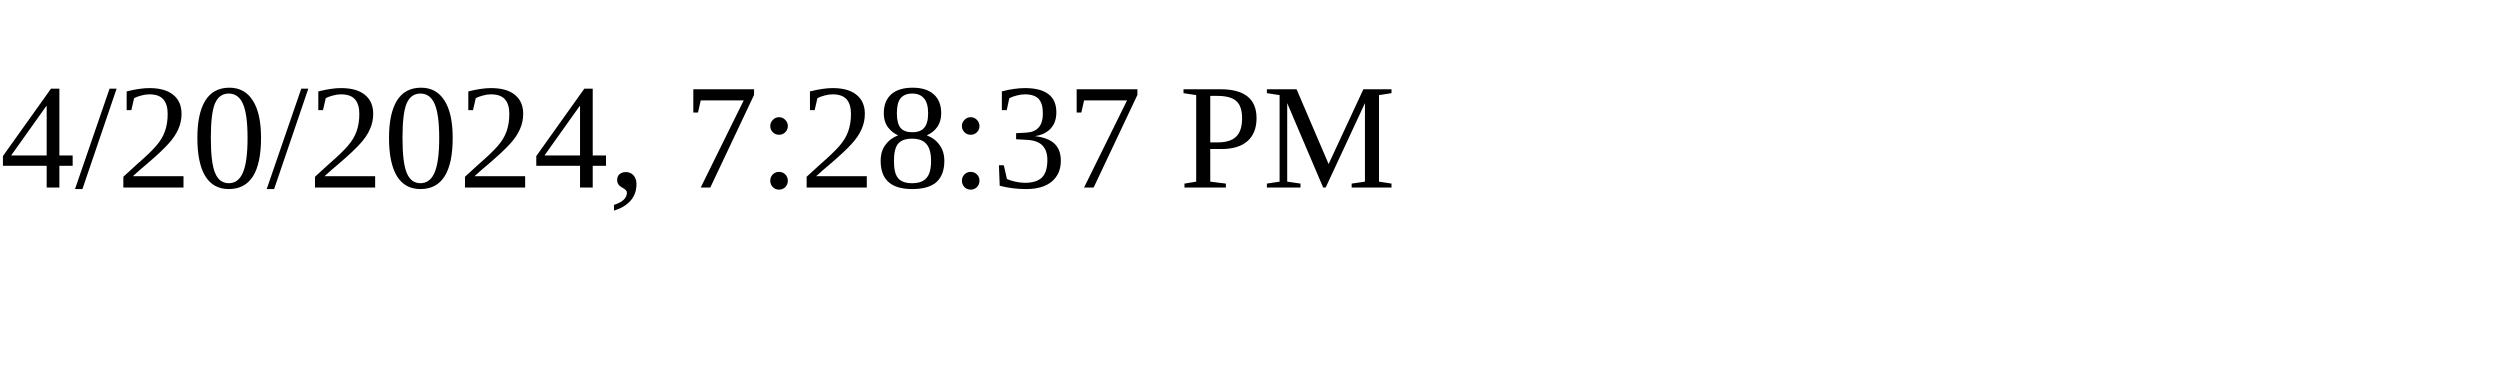
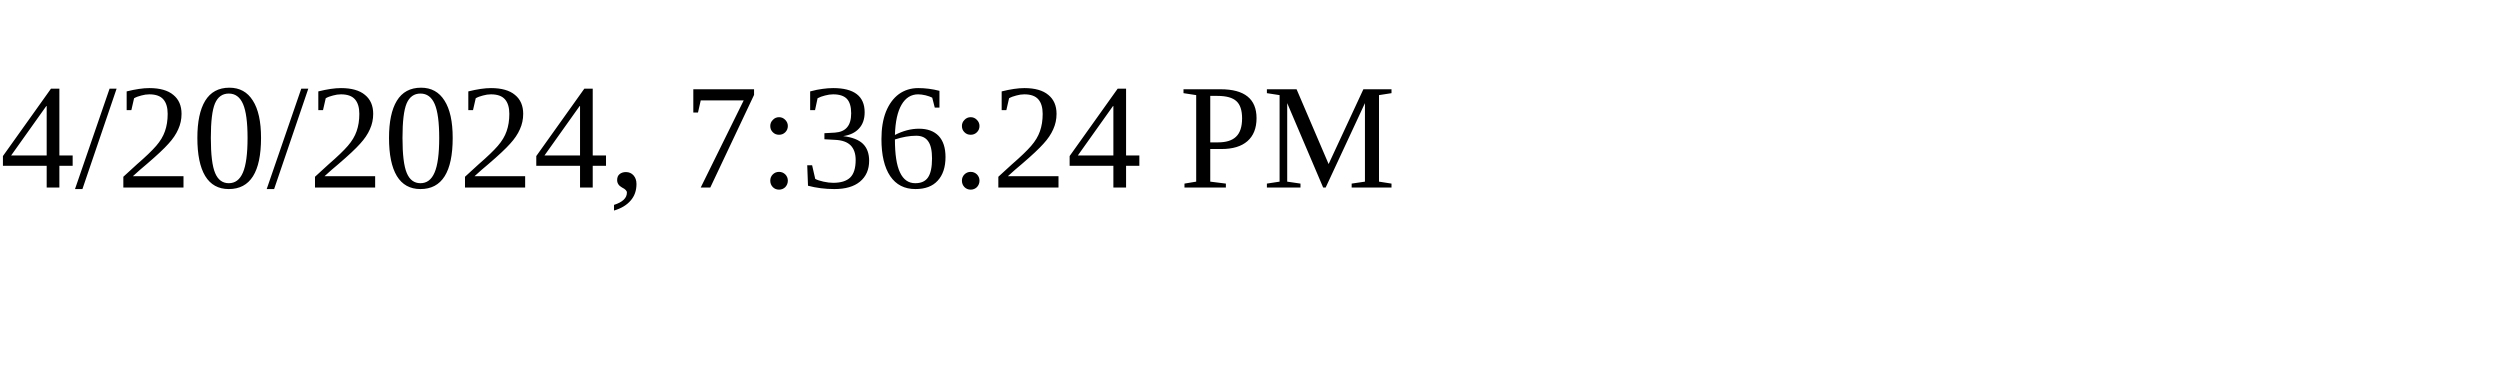
<svg xmlns="http://www.w3.org/2000/svg" height="30" width="200">
-   <text x="0" y="15">4/20/2024, 7:28:37 PM</text>
+   <text x="0" y="15">4/20/2024, 7:36:24 PM</text>
</svg>
